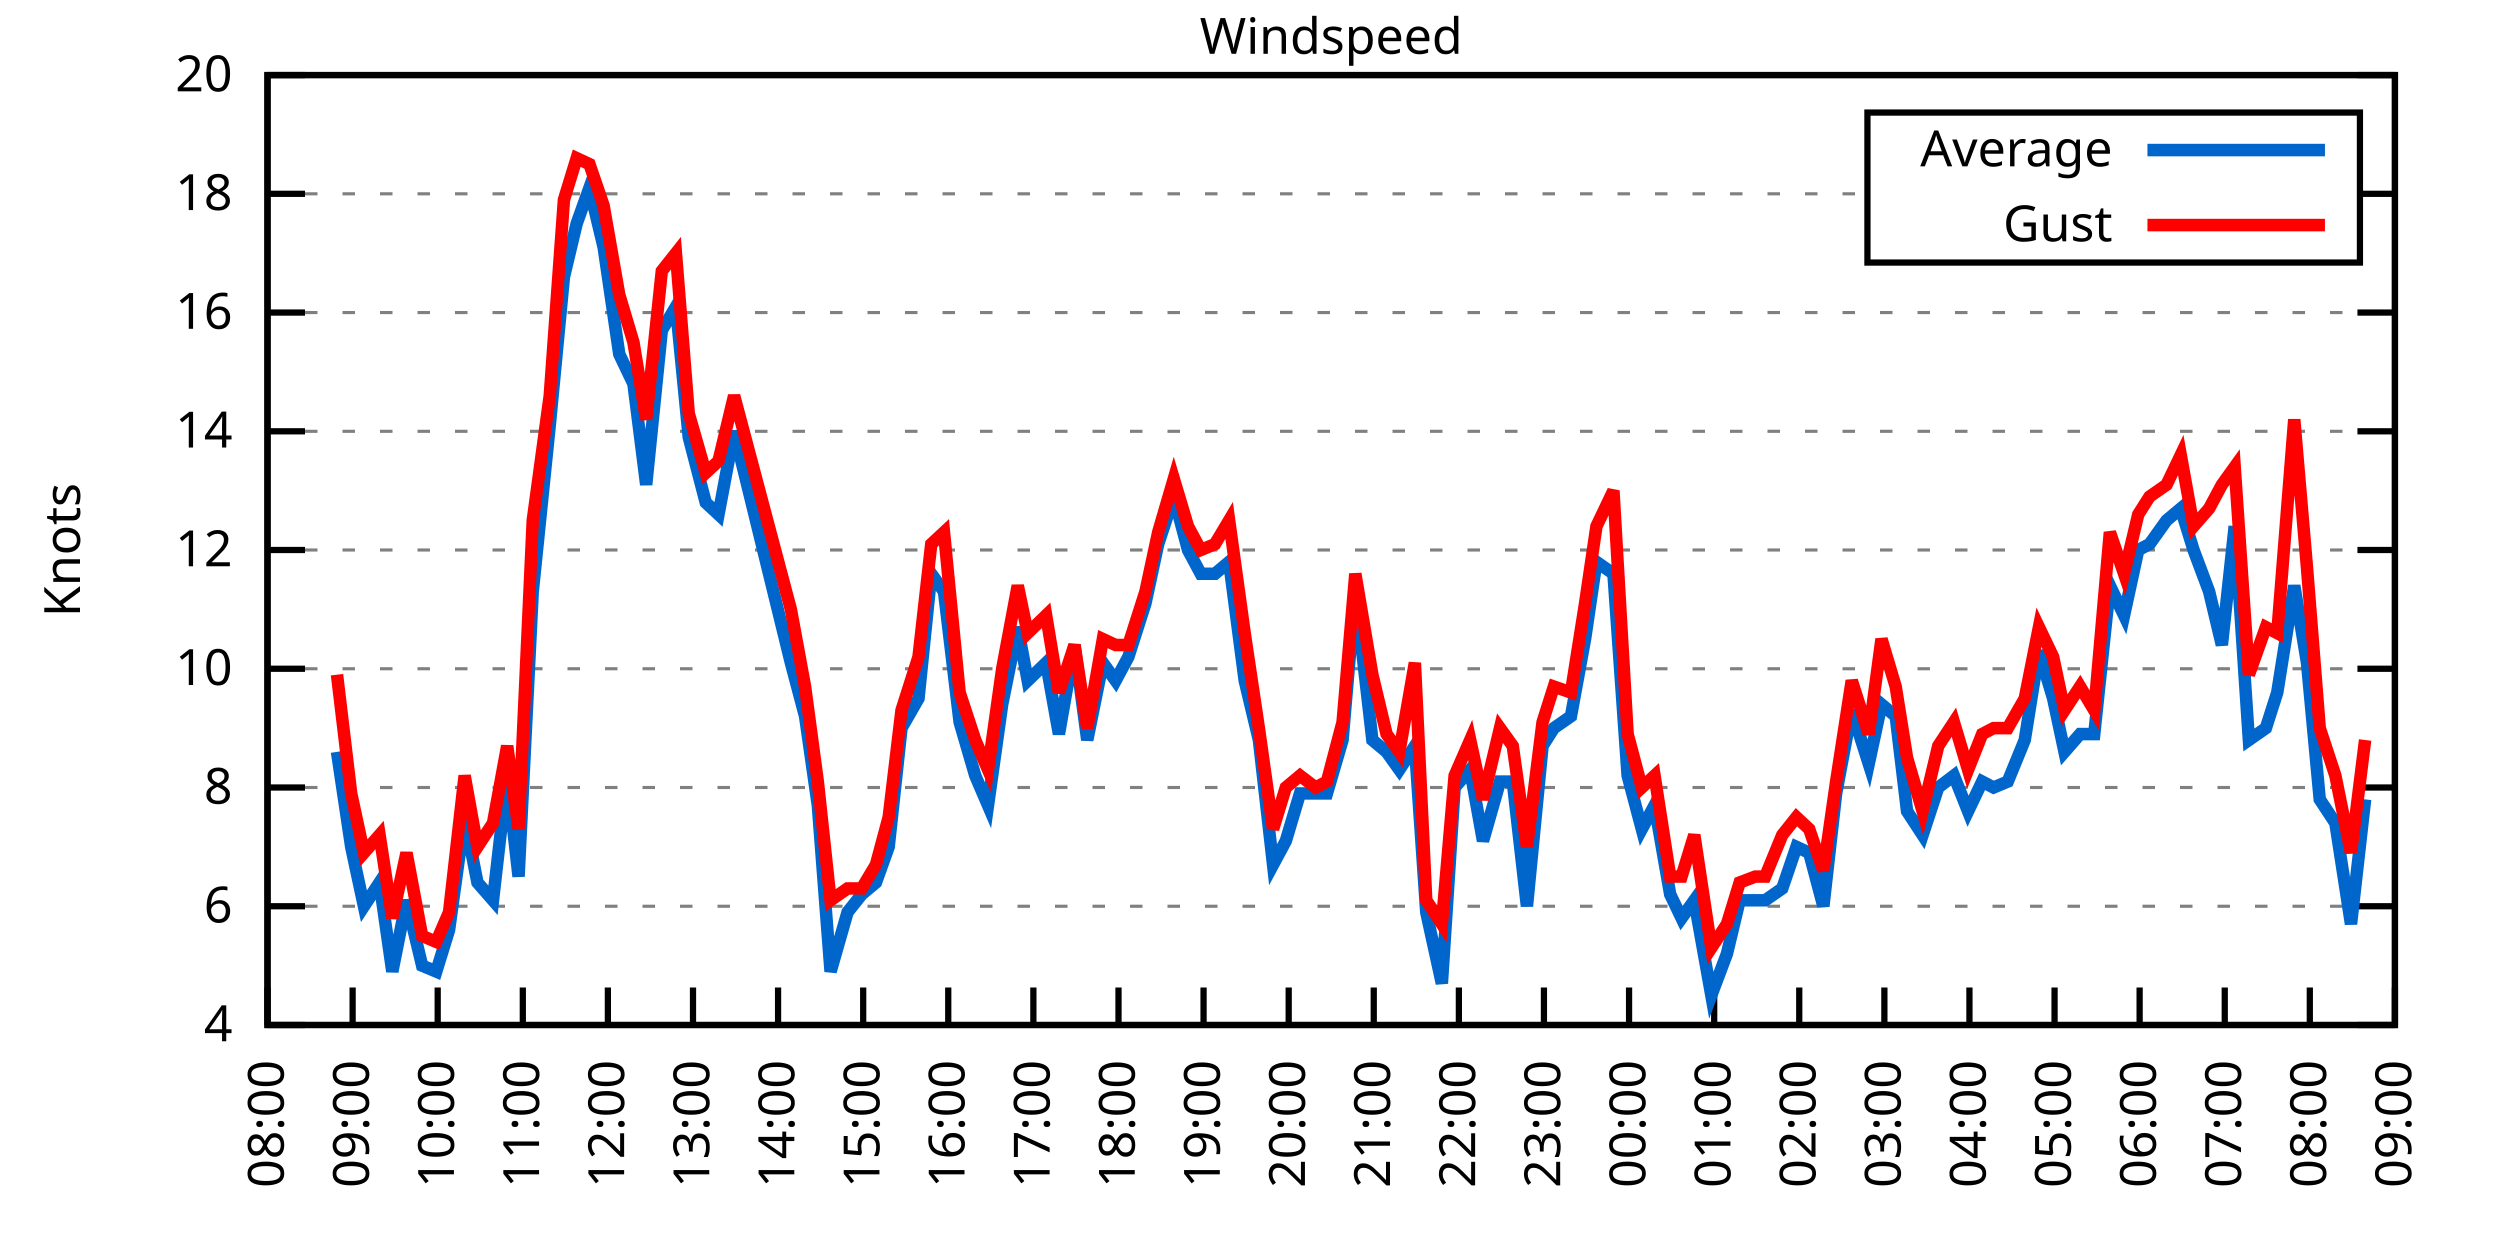
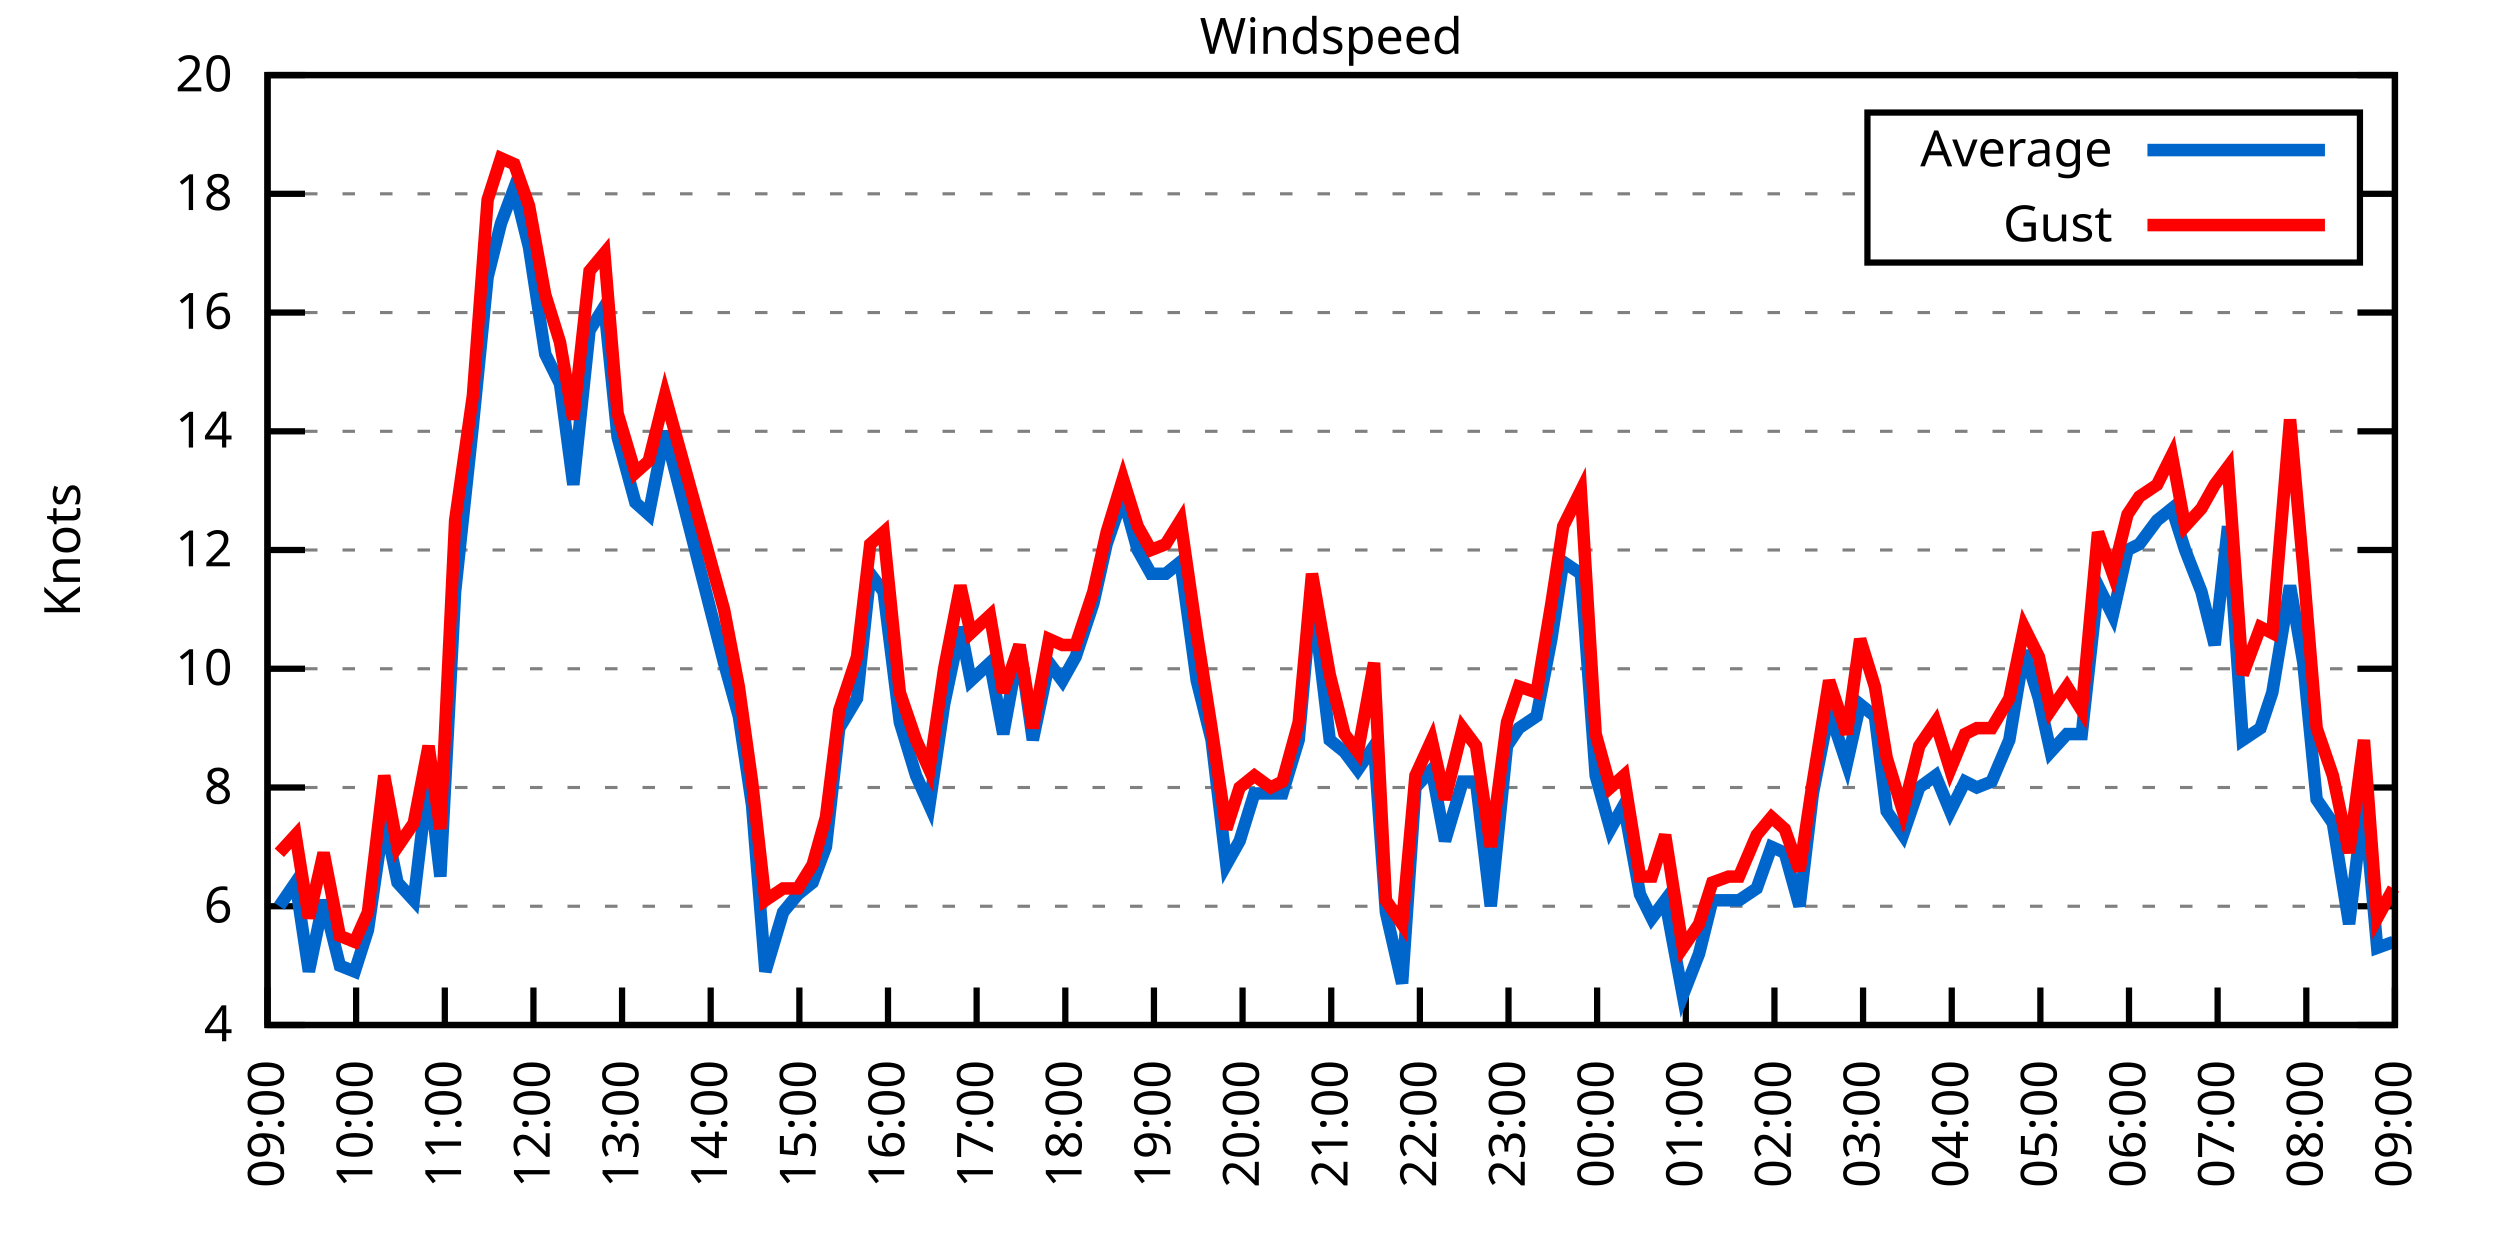
<svg xmlns="http://www.w3.org/2000/svg" xmlns:xlink="http://www.w3.org/1999/xlink" width="400" height="200" viewBox="0 0 400 200">
  <g id="gnuplot_canvas">
    <rect x="0" y="0" width="400" height="200" fill="none" />
    <defs>
      <circle id="gpDot" r="0.5" stroke-width="0.5" stroke="currentColor" />
      <path id="gpPt0" stroke-width="0.333" stroke="currentColor" d="M-1,0 h2 M0,-1 v2" />
      <path id="gpPt1" stroke-width="0.333" stroke="currentColor" d="M-1,-1 L1,1 M1,-1 L-1,1" />
      <path id="gpPt2" stroke-width="0.333" stroke="currentColor" d="M-1,0 L1,0 M0,-1 L0,1 M-1,-1 L1,1 M-1,1 L1,-1" />
      <rect id="gpPt3" stroke-width="0.333" stroke="currentColor" x="-1" y="-1" width="2" height="2" />
      <rect id="gpPt4" stroke-width="0.333" stroke="currentColor" fill="currentColor" x="-1" y="-1" width="2" height="2" />
      <circle id="gpPt5" stroke-width="0.333" stroke="currentColor" cx="0" cy="0" r="1" />
      <use xlink:href="#gpPt5" id="gpPt6" fill="currentColor" stroke="none" />
      <path id="gpPt7" stroke-width="0.333" stroke="currentColor" d="M0,-1.33 L-1.33,0.67 L1.33,0.67 z" />
      <use xlink:href="#gpPt7" id="gpPt8" fill="currentColor" stroke="none" />
      <use xlink:href="#gpPt7" id="gpPt9" stroke="currentColor" transform="rotate(180)" />
      <use xlink:href="#gpPt9" id="gpPt10" fill="currentColor" stroke="none" />
      <use xlink:href="#gpPt3" id="gpPt11" stroke="currentColor" transform="rotate(45)" />
      <use xlink:href="#gpPt11" id="gpPt12" fill="currentColor" stroke="none" />
      <path id="gpPt13" stroke-width="0.333" stroke="currentColor" d="M0,1.330 L1.265,0.411 L0.782,-1.067 L-0.782,-1.076 L-1.265,0.411 z" />
      <use xlink:href="#gpPt13" id="gpPt14" fill="currentColor" stroke="none" />
      <filter id="textbox" filterUnits="objectBoundingBox" x="0" y="0" height="1" width="1">
        <feFlood flood-color="white" flood-opacity="1" result="bgnd" />
        <feComposite in="SourceGraphic" in2="bgnd" operator="atop" />
      </filter>
      <filter id="greybox" filterUnits="objectBoundingBox" x="0" y="0" height="1" width="1">
        <feFlood flood-color="lightgrey" flood-opacity="1" result="grey" />
        <feComposite in="SourceGraphic" in2="grey" operator="atop" />
      </filter>
    </defs>
    <g fill="none" color="white" stroke="currentColor" stroke-width="1.00" stroke-linecap="butt" stroke-linejoin="miter">
</g>
    <g fill="none" color="black" stroke="currentColor" stroke-width="1.00" stroke-linecap="butt" stroke-linejoin="miter">
      <g stroke="none" shape-rendering="crispEdges">
        <polygon fill="rgb(255, 255, 255)" points="42.80,164.00 383.18,164.00 383.18,12.02 42.80,12.02 " />
      </g>
    </g>
    <g fill="none" color="black" stroke="currentColor" stroke-width="1.00" stroke-linecap="butt" stroke-linejoin="miter">
</g>
    <g fill="none" color="black" stroke="black" stroke-width="0.50" stroke-linecap="butt" stroke-linejoin="miter">
</g>
    <g fill="none" color="gray" stroke="currentColor" stroke-width="0.50" stroke-linecap="butt" stroke-linejoin="miter">
      <path stroke="gray" stroke-dasharray="2,4" class="gridline" d="M42.80,164.00 L383.19,164.00  " />
    </g>
    <g fill="none" color="gray" stroke="gray" stroke-width="1.00" stroke-linecap="butt" stroke-linejoin="miter">
</g>
    <g fill="none" color="black" stroke="currentColor" stroke-width="1.00" stroke-linecap="butt" stroke-linejoin="miter">
      <path stroke="black" d="M42.80,164.00 L48.80,164.00 M383.19,164.00 L377.19,164.00  " />
      <g transform="translate(37.20,166.60)" stroke="none" fill="black" font-family="Sans" font-size="8.00" text-anchor="end">
        <text>
          <tspan font-family="Sans"> 4</tspan>
        </text>
      </g>
    </g>
    <g fill="none" color="black" stroke="currentColor" stroke-width="1.00" stroke-linecap="butt" stroke-linejoin="miter">
</g>
    <g fill="none" color="black" stroke="black" stroke-width="0.50" stroke-linecap="butt" stroke-linejoin="miter">
</g>
    <g fill="none" color="gray" stroke="currentColor" stroke-width="0.50" stroke-linecap="butt" stroke-linejoin="miter">
      <path stroke="gray" stroke-dasharray="2,4" class="gridline" d="M42.80,145.00 L383.19,145.00  " />
    </g>
    <g fill="none" color="gray" stroke="gray" stroke-width="1.00" stroke-linecap="butt" stroke-linejoin="miter">
</g>
    <g fill="none" color="black" stroke="currentColor" stroke-width="1.00" stroke-linecap="butt" stroke-linejoin="miter">
      <path stroke="black" d="M42.80,145.00 L48.80,145.00 M383.19,145.00 L377.19,145.00  " />
      <g transform="translate(37.20,147.60)" stroke="none" fill="black" font-family="Sans" font-size="8.00" text-anchor="end">
        <text>
          <tspan font-family="Sans"> 6</tspan>
        </text>
      </g>
    </g>
    <g fill="none" color="black" stroke="currentColor" stroke-width="1.00" stroke-linecap="butt" stroke-linejoin="miter">
</g>
    <g fill="none" color="black" stroke="black" stroke-width="0.50" stroke-linecap="butt" stroke-linejoin="miter">
</g>
    <g fill="none" color="gray" stroke="currentColor" stroke-width="0.50" stroke-linecap="butt" stroke-linejoin="miter">
      <path stroke="gray" stroke-dasharray="2,4" class="gridline" d="M42.80,126.00 L383.19,126.00  " />
    </g>
    <g fill="none" color="gray" stroke="gray" stroke-width="1.00" stroke-linecap="butt" stroke-linejoin="miter">
</g>
    <g fill="none" color="black" stroke="currentColor" stroke-width="1.00" stroke-linecap="butt" stroke-linejoin="miter">
      <path stroke="black" d="M42.80,126.00 L48.80,126.00 M383.19,126.00 L377.19,126.00  " />
      <g transform="translate(37.20,128.60)" stroke="none" fill="black" font-family="Sans" font-size="8.00" text-anchor="end">
        <text>
          <tspan font-family="Sans"> 8</tspan>
        </text>
      </g>
    </g>
    <g fill="none" color="black" stroke="currentColor" stroke-width="1.00" stroke-linecap="butt" stroke-linejoin="miter">
</g>
    <g fill="none" color="black" stroke="black" stroke-width="0.50" stroke-linecap="butt" stroke-linejoin="miter">
</g>
    <g fill="none" color="gray" stroke="currentColor" stroke-width="0.50" stroke-linecap="butt" stroke-linejoin="miter">
      <path stroke="gray" stroke-dasharray="2,4" class="gridline" d="M42.80,107.00 L383.19,107.00  " />
    </g>
    <g fill="none" color="gray" stroke="gray" stroke-width="1.00" stroke-linecap="butt" stroke-linejoin="miter">
</g>
    <g fill="none" color="black" stroke="currentColor" stroke-width="1.00" stroke-linecap="butt" stroke-linejoin="miter">
      <path stroke="black" d="M42.80,107.00 L48.80,107.00 M383.19,107.00 L377.19,107.00  " />
      <g transform="translate(37.20,109.60)" stroke="none" fill="black" font-family="Sans" font-size="8.00" text-anchor="end">
        <text>
          <tspan font-family="Sans"> 10</tspan>
        </text>
      </g>
    </g>
    <g fill="none" color="black" stroke="currentColor" stroke-width="1.00" stroke-linecap="butt" stroke-linejoin="miter">
</g>
    <g fill="none" color="black" stroke="black" stroke-width="0.50" stroke-linecap="butt" stroke-linejoin="miter">
</g>
    <g fill="none" color="gray" stroke="currentColor" stroke-width="0.50" stroke-linecap="butt" stroke-linejoin="miter">
      <path stroke="gray" stroke-dasharray="2,4" class="gridline" d="M42.80,88.00 L383.19,88.00  " />
    </g>
    <g fill="none" color="gray" stroke="gray" stroke-width="1.00" stroke-linecap="butt" stroke-linejoin="miter">
</g>
    <g fill="none" color="black" stroke="currentColor" stroke-width="1.00" stroke-linecap="butt" stroke-linejoin="miter">
      <path stroke="black" d="M42.80,88.00 L48.80,88.00 M383.19,88.00 L377.19,88.00  " />
      <g transform="translate(37.20,90.60)" stroke="none" fill="black" font-family="Sans" font-size="8.00" text-anchor="end">
        <text>
          <tspan font-family="Sans"> 12</tspan>
        </text>
      </g>
    </g>
    <g fill="none" color="black" stroke="currentColor" stroke-width="1.00" stroke-linecap="butt" stroke-linejoin="miter">
</g>
    <g fill="none" color="black" stroke="black" stroke-width="0.50" stroke-linecap="butt" stroke-linejoin="miter">
</g>
    <g fill="none" color="gray" stroke="currentColor" stroke-width="0.50" stroke-linecap="butt" stroke-linejoin="miter">
      <path stroke="gray" stroke-dasharray="2,4" class="gridline" d="M42.80,69.01 L383.19,69.01  " />
    </g>
    <g fill="none" color="gray" stroke="gray" stroke-width="1.00" stroke-linecap="butt" stroke-linejoin="miter">
</g>
    <g fill="none" color="black" stroke="currentColor" stroke-width="1.00" stroke-linecap="butt" stroke-linejoin="miter">
      <path stroke="black" d="M42.80,69.01 L48.80,69.01 M383.19,69.01 L377.19,69.01  " />
      <g transform="translate(37.20,71.61)" stroke="none" fill="black" font-family="Sans" font-size="8.00" text-anchor="end">
        <text>
          <tspan font-family="Sans"> 14</tspan>
        </text>
      </g>
    </g>
    <g fill="none" color="black" stroke="currentColor" stroke-width="1.00" stroke-linecap="butt" stroke-linejoin="miter">
</g>
    <g fill="none" color="black" stroke="black" stroke-width="0.50" stroke-linecap="butt" stroke-linejoin="miter">
</g>
    <g fill="none" color="gray" stroke="currentColor" stroke-width="0.50" stroke-linecap="butt" stroke-linejoin="miter">
      <path stroke="gray" stroke-dasharray="2,4" class="gridline" d="M42.80,50.01 L383.19,50.01  " />
    </g>
    <g fill="none" color="gray" stroke="gray" stroke-width="1.00" stroke-linecap="butt" stroke-linejoin="miter">
</g>
    <g fill="none" color="black" stroke="currentColor" stroke-width="1.00" stroke-linecap="butt" stroke-linejoin="miter">
      <path stroke="black" d="M42.80,50.01 L48.80,50.01 M383.19,50.01 L377.19,50.01  " />
      <g transform="translate(37.20,52.61)" stroke="none" fill="black" font-family="Sans" font-size="8.00" text-anchor="end">
        <text>
          <tspan font-family="Sans"> 16</tspan>
        </text>
      </g>
    </g>
    <g fill="none" color="black" stroke="currentColor" stroke-width="1.00" stroke-linecap="butt" stroke-linejoin="miter">
</g>
    <g fill="none" color="black" stroke="black" stroke-width="0.50" stroke-linecap="butt" stroke-linejoin="miter">
</g>
    <g fill="none" color="gray" stroke="currentColor" stroke-width="0.50" stroke-linecap="butt" stroke-linejoin="miter">
      <path stroke="gray" stroke-dasharray="2,4" class="gridline" d="M42.80,31.01 L298.79,31.01 M377.59,31.01 L383.19,31.01  " />
    </g>
    <g fill="none" color="gray" stroke="gray" stroke-width="1.00" stroke-linecap="butt" stroke-linejoin="miter">
</g>
    <g fill="none" color="black" stroke="currentColor" stroke-width="1.00" stroke-linecap="butt" stroke-linejoin="miter">
      <path stroke="black" d="M42.80,31.01 L48.80,31.01 M383.19,31.01 L377.19,31.01  " />
      <g transform="translate(37.20,33.61)" stroke="none" fill="black" font-family="Sans" font-size="8.00" text-anchor="end">
        <text>
          <tspan font-family="Sans"> 18</tspan>
        </text>
      </g>
    </g>
    <g fill="none" color="black" stroke="currentColor" stroke-width="1.00" stroke-linecap="butt" stroke-linejoin="miter">
</g>
    <g fill="none" color="black" stroke="black" stroke-width="0.50" stroke-linecap="butt" stroke-linejoin="miter">
</g>
    <g fill="none" color="gray" stroke="currentColor" stroke-width="0.50" stroke-linecap="butt" stroke-linejoin="miter">
      <path stroke="gray" stroke-dasharray="2,4" class="gridline" d="M42.80,12.01 L383.19,12.01  " />
    </g>
    <g fill="none" color="gray" stroke="gray" stroke-width="1.00" stroke-linecap="butt" stroke-linejoin="miter">
</g>
    <g fill="none" color="black" stroke="currentColor" stroke-width="1.00" stroke-linecap="butt" stroke-linejoin="miter">
      <path stroke="black" d="M42.80,12.01 L48.80,12.01 M383.19,12.01 L377.19,12.01  " />
      <g transform="translate(37.20,14.61)" stroke="none" fill="black" font-family="Sans" font-size="8.00" text-anchor="end">
        <text>
          <tspan font-family="Sans"> 20</tspan>
        </text>
      </g>
    </g>
    <g fill="none" color="black" stroke="currentColor" stroke-width="1.00" stroke-linecap="butt" stroke-linejoin="miter">
      <path stroke="black" d="M42.80,164.00 L42.80,158.00  " />
      <g transform="translate(45.40,169.60) rotate(270.00)" stroke="none" fill="black" font-family="Sans" font-size="8.00" text-anchor="end">
        <text>
-           <tspan font-family="Sans">08:00</tspan>
-         </text>
-       </g>
-     </g>
-     <g fill="none" color="black" stroke="currentColor" stroke-width="1.00" stroke-linecap="butt" stroke-linejoin="miter">
-       <path stroke="black" d="M56.42,164.00 L56.42,158.00  " />
-       <g transform="translate(59.02,169.60) rotate(270.00)" stroke="none" fill="black" font-family="Sans" font-size="8.00" text-anchor="end">
-         <text>
          <tspan font-family="Sans">09:00</tspan>
        </text>
      </g>
    </g>
    <g fill="none" color="black" stroke="currentColor" stroke-width="1.00" stroke-linecap="butt" stroke-linejoin="miter">
-       <path stroke="black" d="M70.03,164.00 L70.03,158.00  " />
-       <g transform="translate(72.63,169.60) rotate(270.00)" stroke="none" fill="black" font-family="Sans" font-size="8.00" text-anchor="end">
+       <path stroke="black" d="M56.98,164.00 L56.98,158.00  " />
+       <g transform="translate(59.58,169.60) rotate(270.00)" stroke="none" fill="black" font-family="Sans" font-size="8.00" text-anchor="end">
        <text>
          <tspan font-family="Sans">10:00</tspan>
        </text>
      </g>
    </g>
    <g fill="none" color="black" stroke="currentColor" stroke-width="1.00" stroke-linecap="butt" stroke-linejoin="miter">
-       <path stroke="black" d="M83.65,164.00 L83.65,158.00  " />
-       <g transform="translate(86.25,169.60) rotate(270.00)" stroke="none" fill="black" font-family="Sans" font-size="8.00" text-anchor="end">
+       <path stroke="black" d="M71.17,164.00 L71.17,158.00  " />
+       <g transform="translate(73.77,169.60) rotate(270.00)" stroke="none" fill="black" font-family="Sans" font-size="8.00" text-anchor="end">
        <text>
          <tspan font-family="Sans">11:00</tspan>
        </text>
      </g>
    </g>
    <g fill="none" color="black" stroke="currentColor" stroke-width="1.00" stroke-linecap="butt" stroke-linejoin="miter">
-       <path stroke="black" d="M97.26,164.00 L97.26,158.00  " />
-       <g transform="translate(99.86,169.60) rotate(270.00)" stroke="none" fill="black" font-family="Sans" font-size="8.00" text-anchor="end">
+       <path stroke="black" d="M85.35,164.00 L85.35,158.00  " />
+       <g transform="translate(87.95,169.60) rotate(270.00)" stroke="none" fill="black" font-family="Sans" font-size="8.00" text-anchor="end">
        <text>
          <tspan font-family="Sans">12:00</tspan>
        </text>
      </g>
    </g>
    <g fill="none" color="black" stroke="currentColor" stroke-width="1.00" stroke-linecap="butt" stroke-linejoin="miter">
-       <path stroke="black" d="M110.88,164.00 L110.88,158.00  " />
-       <g transform="translate(113.48,169.60) rotate(270.00)" stroke="none" fill="black" font-family="Sans" font-size="8.00" text-anchor="end">
+       <path stroke="black" d="M99.53,164.00 L99.53,158.00  " />
+       <g transform="translate(102.13,169.60) rotate(270.00)" stroke="none" fill="black" font-family="Sans" font-size="8.00" text-anchor="end">
        <text>
          <tspan font-family="Sans">13:00</tspan>
        </text>
      </g>
    </g>
    <g fill="none" color="black" stroke="currentColor" stroke-width="1.00" stroke-linecap="butt" stroke-linejoin="miter">
-       <path stroke="black" d="M124.49,164.00 L124.49,158.00  " />
-       <g transform="translate(127.09,169.60) rotate(270.00)" stroke="none" fill="black" font-family="Sans" font-size="8.00" text-anchor="end">
+       <path stroke="black" d="M113.71,164.00 L113.71,158.00  " />
+       <g transform="translate(116.31,169.60) rotate(270.00)" stroke="none" fill="black" font-family="Sans" font-size="8.00" text-anchor="end">
        <text>
          <tspan font-family="Sans">14:00</tspan>
        </text>
      </g>
    </g>
    <g fill="none" color="black" stroke="currentColor" stroke-width="1.00" stroke-linecap="butt" stroke-linejoin="miter">
-       <path stroke="black" d="M138.11,164.00 L138.11,158.00  " />
-       <g transform="translate(140.71,169.60) rotate(270.00)" stroke="none" fill="black" font-family="Sans" font-size="8.00" text-anchor="end">
+       <path stroke="black" d="M127.90,164.00 L127.90,158.00  " />
+       <g transform="translate(130.50,169.60) rotate(270.00)" stroke="none" fill="black" font-family="Sans" font-size="8.00" text-anchor="end">
        <text>
          <tspan font-family="Sans">15:00</tspan>
        </text>
      </g>
    </g>
    <g fill="none" color="black" stroke="currentColor" stroke-width="1.00" stroke-linecap="butt" stroke-linejoin="miter">
-       <path stroke="black" d="M151.72,164.00 L151.72,158.00  " />
-       <g transform="translate(154.32,169.60) rotate(270.00)" stroke="none" fill="black" font-family="Sans" font-size="8.00" text-anchor="end">
+       <path stroke="black" d="M142.08,164.00 L142.08,158.00  " />
+       <g transform="translate(144.68,169.60) rotate(270.00)" stroke="none" fill="black" font-family="Sans" font-size="8.00" text-anchor="end">
        <text>
          <tspan font-family="Sans">16:00</tspan>
        </text>
      </g>
    </g>
    <g fill="none" color="black" stroke="currentColor" stroke-width="1.00" stroke-linecap="butt" stroke-linejoin="miter">
-       <path stroke="black" d="M165.34,164.00 L165.34,158.00  " />
-       <g transform="translate(167.94,169.60) rotate(270.00)" stroke="none" fill="black" font-family="Sans" font-size="8.00" text-anchor="end">
+       <path stroke="black" d="M156.26,164.00 L156.26,158.00  " />
+       <g transform="translate(158.86,169.60) rotate(270.00)" stroke="none" fill="black" font-family="Sans" font-size="8.00" text-anchor="end">
        <text>
          <tspan font-family="Sans">17:00</tspan>
        </text>
      </g>
    </g>
    <g fill="none" color="black" stroke="currentColor" stroke-width="1.00" stroke-linecap="butt" stroke-linejoin="miter">
-       <path stroke="black" d="M178.96,164.00 L178.96,158.00  " />
-       <g transform="translate(181.56,169.60) rotate(270.00)" stroke="none" fill="black" font-family="Sans" font-size="8.00" text-anchor="end">
+       <path stroke="black" d="M170.45,164.00 L170.45,158.00  " />
+       <g transform="translate(173.05,169.60) rotate(270.00)" stroke="none" fill="black" font-family="Sans" font-size="8.00" text-anchor="end">
        <text>
          <tspan font-family="Sans">18:00</tspan>
        </text>
      </g>
    </g>
    <g fill="none" color="black" stroke="currentColor" stroke-width="1.00" stroke-linecap="butt" stroke-linejoin="miter">
-       <path stroke="black" d="M192.57,164.00 L192.57,158.00  " />
-       <g transform="translate(195.17,169.60) rotate(270.00)" stroke="none" fill="black" font-family="Sans" font-size="8.00" text-anchor="end">
+       <path stroke="black" d="M184.63,164.00 L184.63,158.00  " />
+       <g transform="translate(187.23,169.60) rotate(270.00)" stroke="none" fill="black" font-family="Sans" font-size="8.00" text-anchor="end">
        <text>
          <tspan font-family="Sans">19:00</tspan>
        </text>
      </g>
    </g>
    <g fill="none" color="black" stroke="currentColor" stroke-width="1.00" stroke-linecap="butt" stroke-linejoin="miter">
-       <path stroke="black" d="M206.19,164.00 L206.19,158.00  " />
-       <g transform="translate(208.79,169.60) rotate(270.00)" stroke="none" fill="black" font-family="Sans" font-size="8.00" text-anchor="end">
+       <path stroke="black" d="M198.81,164.00 L198.81,158.00  " />
+       <g transform="translate(201.41,169.60) rotate(270.00)" stroke="none" fill="black" font-family="Sans" font-size="8.00" text-anchor="end">
        <text>
          <tspan font-family="Sans">20:00</tspan>
        </text>
      </g>
    </g>
    <g fill="none" color="black" stroke="currentColor" stroke-width="1.00" stroke-linecap="butt" stroke-linejoin="miter">
-       <path stroke="black" d="M219.80,164.00 L219.80,158.00  " />
-       <g transform="translate(222.40,169.60) rotate(270.00)" stroke="none" fill="black" font-family="Sans" font-size="8.00" text-anchor="end">
+       <path stroke="black" d="M213.00,164.00 L213.00,158.00  " />
+       <g transform="translate(215.60,169.60) rotate(270.00)" stroke="none" fill="black" font-family="Sans" font-size="8.00" text-anchor="end">
        <text>
          <tspan font-family="Sans">21:00</tspan>
        </text>
      </g>
    </g>
    <g fill="none" color="black" stroke="currentColor" stroke-width="1.00" stroke-linecap="butt" stroke-linejoin="miter">
-       <path stroke="black" d="M233.42,164.00 L233.42,158.00  " />
-       <g transform="translate(236.02,169.60) rotate(270.00)" stroke="none" fill="black" font-family="Sans" font-size="8.00" text-anchor="end">
+       <path stroke="black" d="M227.18,164.00 L227.18,158.00  " />
+       <g transform="translate(229.78,169.60) rotate(270.00)" stroke="none" fill="black" font-family="Sans" font-size="8.00" text-anchor="end">
        <text>
          <tspan font-family="Sans">22:00</tspan>
        </text>
      </g>
    </g>
    <g fill="none" color="black" stroke="currentColor" stroke-width="1.00" stroke-linecap="butt" stroke-linejoin="miter">
-       <path stroke="black" d="M247.03,164.00 L247.03,158.00  " />
-       <g transform="translate(249.63,169.60) rotate(270.00)" stroke="none" fill="black" font-family="Sans" font-size="8.00" text-anchor="end">
+       <path stroke="black" d="M241.36,164.00 L241.36,158.00  " />
+       <g transform="translate(243.96,169.60) rotate(270.00)" stroke="none" fill="black" font-family="Sans" font-size="8.00" text-anchor="end">
        <text>
          <tspan font-family="Sans">23:00</tspan>
        </text>
      </g>
    </g>
    <g fill="none" color="black" stroke="currentColor" stroke-width="1.00" stroke-linecap="butt" stroke-linejoin="miter">
-       <path stroke="black" d="M260.65,164.00 L260.65,158.00  " />
-       <g transform="translate(263.25,169.60) rotate(270.00)" stroke="none" fill="black" font-family="Sans" font-size="8.00" text-anchor="end">
+       <path stroke="black" d="M255.54,164.00 L255.54,158.00  " />
+       <g transform="translate(258.14,169.60) rotate(270.00)" stroke="none" fill="black" font-family="Sans" font-size="8.00" text-anchor="end">
        <text>
          <tspan font-family="Sans">00:00</tspan>
        </text>
      </g>
    </g>
    <g fill="none" color="black" stroke="currentColor" stroke-width="1.00" stroke-linecap="butt" stroke-linejoin="miter">
-       <path stroke="black" d="M274.27,164.00 L274.27,158.00  " />
-       <g transform="translate(276.87,169.60) rotate(270.00)" stroke="none" fill="black" font-family="Sans" font-size="8.00" text-anchor="end">
+       <path stroke="black" d="M269.73,164.00 L269.73,158.00  " />
+       <g transform="translate(272.33,169.60) rotate(270.00)" stroke="none" fill="black" font-family="Sans" font-size="8.00" text-anchor="end">
        <text>
          <tspan font-family="Sans">01:00</tspan>
        </text>
      </g>
    </g>
    <g fill="none" color="black" stroke="currentColor" stroke-width="1.00" stroke-linecap="butt" stroke-linejoin="miter">
-       <path stroke="black" d="M287.88,164.00 L287.88,158.00  " />
-       <g transform="translate(290.48,169.60) rotate(270.00)" stroke="none" fill="black" font-family="Sans" font-size="8.00" text-anchor="end">
+       <path stroke="black" d="M283.91,164.00 L283.91,158.00  " />
+       <g transform="translate(286.51,169.60) rotate(270.00)" stroke="none" fill="black" font-family="Sans" font-size="8.00" text-anchor="end">
        <text>
          <tspan font-family="Sans">02:00</tspan>
        </text>
      </g>
    </g>
    <g fill="none" color="black" stroke="currentColor" stroke-width="1.00" stroke-linecap="butt" stroke-linejoin="miter">
-       <path stroke="black" d="M301.50,164.00 L301.50,158.00  " />
-       <g transform="translate(304.10,169.60) rotate(270.00)" stroke="none" fill="black" font-family="Sans" font-size="8.00" text-anchor="end">
+       <path stroke="black" d="M298.09,164.00 L298.09,158.00  " />
+       <g transform="translate(300.69,169.60) rotate(270.00)" stroke="none" fill="black" font-family="Sans" font-size="8.00" text-anchor="end">
        <text>
          <tspan font-family="Sans">03:00</tspan>
        </text>
      </g>
    </g>
    <g fill="none" color="black" stroke="currentColor" stroke-width="1.00" stroke-linecap="butt" stroke-linejoin="miter">
-       <path stroke="black" d="M315.11,164.00 L315.11,158.00  " />
-       <g transform="translate(317.71,169.60) rotate(270.00)" stroke="none" fill="black" font-family="Sans" font-size="8.00" text-anchor="end">
+       <path stroke="black" d="M312.28,164.00 L312.28,158.00  " />
+       <g transform="translate(314.88,169.60) rotate(270.00)" stroke="none" fill="black" font-family="Sans" font-size="8.00" text-anchor="end">
        <text>
          <tspan font-family="Sans">04:00</tspan>
        </text>
      </g>
    </g>
    <g fill="none" color="black" stroke="currentColor" stroke-width="1.00" stroke-linecap="butt" stroke-linejoin="miter">
-       <path stroke="black" d="M328.73,164.00 L328.73,158.00  " />
-       <g transform="translate(331.33,169.60) rotate(270.00)" stroke="none" fill="black" font-family="Sans" font-size="8.00" text-anchor="end">
+       <path stroke="black" d="M326.46,164.00 L326.46,158.00  " />
+       <g transform="translate(329.06,169.60) rotate(270.00)" stroke="none" fill="black" font-family="Sans" font-size="8.00" text-anchor="end">
        <text>
          <tspan font-family="Sans">05:00</tspan>
        </text>
      </g>
    </g>
    <g fill="none" color="black" stroke="currentColor" stroke-width="1.00" stroke-linecap="butt" stroke-linejoin="miter">
-       <path stroke="black" d="M342.34,164.00 L342.34,158.00  " />
-       <g transform="translate(344.94,169.60) rotate(270.00)" stroke="none" fill="black" font-family="Sans" font-size="8.00" text-anchor="end">
+       <path stroke="black" d="M340.64,164.00 L340.64,158.00  " />
+       <g transform="translate(343.24,169.60) rotate(270.00)" stroke="none" fill="black" font-family="Sans" font-size="8.00" text-anchor="end">
        <text>
          <tspan font-family="Sans">06:00</tspan>
        </text>
      </g>
    </g>
    <g fill="none" color="black" stroke="currentColor" stroke-width="1.00" stroke-linecap="butt" stroke-linejoin="miter">
-       <path stroke="black" d="M355.96,164.00 L355.96,158.00  " />
-       <g transform="translate(358.56,169.60) rotate(270.00)" stroke="none" fill="black" font-family="Sans" font-size="8.00" text-anchor="end">
+       <path stroke="black" d="M354.82,164.00 L354.82,158.00  " />
+       <g transform="translate(357.42,169.60) rotate(270.00)" stroke="none" fill="black" font-family="Sans" font-size="8.00" text-anchor="end">
        <text>
          <tspan font-family="Sans">07:00</tspan>
        </text>
      </g>
    </g>
    <g fill="none" color="black" stroke="currentColor" stroke-width="1.00" stroke-linecap="butt" stroke-linejoin="miter">
-       <path stroke="black" d="M369.57,164.00 L369.57,158.00  " />
-       <g transform="translate(372.17,169.60) rotate(270.00)" stroke="none" fill="black" font-family="Sans" font-size="8.00" text-anchor="end">
+       <path stroke="black" d="M369.01,164.00 L369.01,158.00  " />
+       <g transform="translate(371.61,169.60) rotate(270.00)" stroke="none" fill="black" font-family="Sans" font-size="8.00" text-anchor="end">
        <text>
          <tspan font-family="Sans">08:00</tspan>
        </text>
      </g>
    </g>
    <g fill="none" color="black" stroke="currentColor" stroke-width="1.00" stroke-linecap="butt" stroke-linejoin="miter">
      <path stroke="black" d="M383.19,164.00 L383.19,158.00  " />
      <g transform="translate(385.79,169.60) rotate(270.00)" stroke="none" fill="black" font-family="Sans" font-size="8.00" text-anchor="end">
        <text>
          <tspan font-family="Sans">09:00</tspan>
        </text>
      </g>
    </g>
    <g fill="none" color="black" stroke="currentColor" stroke-width="1.00" stroke-linecap="butt" stroke-linejoin="miter">
</g>
    <g fill="none" color="black" stroke="currentColor" stroke-width="1.00" stroke-linecap="butt" stroke-linejoin="miter">
      <path stroke="black" d="M42.80,12.01 L42.80,164.00 L383.19,164.00 L383.19,12.01 L42.80,12.01 Z  " />
    </g>
    <g fill="none" color="black" stroke="currentColor" stroke-width="1.00" stroke-linecap="butt" stroke-linejoin="miter">
</g>
    <g fill="none" color="black" stroke="currentColor" stroke-width="1.00" stroke-linecap="butt" stroke-linejoin="miter">
      <path stroke="black" d="M298.79,42.01 L298.79,18.01 L377.59,18.01 L377.59,42.01 L298.79,42.01 Z  " />
    </g>
    <g id="Windspeed_plot_1">
      <g fill="none" color="white" stroke="black" stroke-width="2.00" stroke-linecap="butt" stroke-linejoin="miter">
</g>
      <g fill="none" color="black" stroke="currentColor" stroke-width="2.00" stroke-linecap="butt" stroke-linejoin="miter">
        <g transform="translate(337.99,26.61)" stroke="none" fill="black" font-family="Sans" font-size="8.00" text-anchor="end">
          <text>
            <tspan font-family="Sans">Average</tspan>
          </text>
        </g>
      </g>
      <g fill="none" color="black" stroke="currentColor" stroke-width="2.00" stroke-linecap="butt" stroke-linejoin="miter">
-         <path stroke="rgb(  0, 102, 204)" d="M343.59,24.01 L371.99,24.01 M53.92,120.30 L56.19,135.50 L58.23,145.00 L60.73,141.20 L62.77,155.45 L65.04,144.05   L67.54,154.50 L69.80,155.45 L71.85,148.80 L74.34,130.75 L76.39,141.20 L78.88,144.05 L81.15,124.10 L82.97,140.25   L85.24,94.65 L87.96,68.06 L90.23,44.31 L92.27,35.76 L94.31,30.06 L96.58,39.56 L99.08,56.66 L101.35,61.41   L103.39,77.56 L105.89,52.86 L108.15,49.06 L110.20,69.96 L112.92,80.41 L114.96,82.31 L117.46,69.01 L126.54,106.05   L128.81,114.60 L130.85,128.85 L132.89,155.45 L135.61,145.95 L137.88,143.10 L140.15,141.20 L142.19,135.50 L144.24,116.50   L146.96,111.75 L149.00,91.80 L151.04,94.65 L153.54,115.55 L156.04,124.10 L158.08,128.85 L160.35,112.70 L162.84,100.35   L164.43,108.90 L167.38,106.05 L169.43,117.45 L171.92,103.20 L173.96,118.40 L176.46,106.05 L178.50,108.90 L180.54,105.10   L183.27,96.55 L185.31,87.06 L187.81,79.46 L190.08,88.00 L192.12,91.80 L194.39,91.80 L196.66,89.90 L199.15,108.90   L201.42,118.40 L203.69,138.35 L205.73,134.55 L208.00,126.95 L210.50,126.95 L212.31,126.95 L214.81,118.40 L216.85,94.65   L219.58,118.40 L221.85,120.30 L223.89,123.15 L226.38,119.35 L228.20,145.95 L230.70,157.35 L232.74,126.00 L235.23,123.15   L237.28,134.55 L240.00,125.05 L242.04,125.05 L244.31,145.00 L246.81,119.35 L248.62,116.50 L251.35,114.60 L253.61,102.25   L255.43,89.90 L258.15,91.80 L260.42,124.10 L262.69,132.65 L264.73,128.85 L267.23,143.10 L269.05,146.90 L271.09,144.05   L273.81,159.25 L276.31,152.60 L278.35,144.05 L280.85,144.05 L282.43,144.05 L285.16,142.15 L287.43,135.50 L289.47,136.45   L291.74,145.00 L293.78,126.95 L296.28,113.65 L299.00,122.20 L301.04,112.70 L303.31,114.60 L305.13,129.80 L307.62,133.60   L310.12,126.00 L312.62,124.10 L314.89,129.80 L317.15,125.05 L318.97,126.00 L321.24,125.05 L323.96,118.40 L326.23,104.15   L328.50,111.75 L330.32,120.30 L332.81,117.45 L335.08,117.45 L337.58,93.70 L339.85,98.45 L342.12,88.00 L343.93,87.06   L346.65,83.26 L348.92,81.36 L350.97,88.00 L353.46,94.65 L355.50,103.20 L357.55,84.21 L359.82,118.40 L362.54,116.50   L364.36,110.80 L367.08,93.70 L369.12,106.05 L371.16,127.90 L373.66,131.70 L376.16,147.85 L378.42,127.90  " />
+         <path stroke="rgb(  0, 102, 204)" d="M343.59,24.01 L371.99,24.01 M44.69,145.00 L47.29,141.20 L49.42,155.45 L51.78,144.05 L54.38,154.50 L56.75,155.45   L58.87,148.80 L61.47,130.75 L63.60,141.20 L66.20,144.05 L68.57,124.10 L70.46,140.25 L72.82,94.65 L75.66,68.06   L78.02,44.31 L80.15,35.76 L82.28,30.06 L84.64,39.56 L87.24,56.66 L89.60,61.41 L91.73,77.56 L94.33,52.86   L96.70,49.06 L98.82,69.96 L101.66,80.41 L103.79,82.31 L106.39,69.01 L115.84,106.05 L118.21,114.60 L120.33,128.85   L122.46,155.45 L125.30,145.95 L127.66,143.10 L130.02,141.20 L132.15,135.50 L134.28,116.50 L137.12,111.75 L139.24,91.80   L141.37,94.65 L143.97,115.55 L146.57,124.10 L148.70,128.85 L151.06,112.70 L153.66,100.35 L155.32,108.90 L158.39,106.05   L160.52,117.45 L163.12,103.20 L165.25,118.40 L167.85,106.05 L169.97,108.90 L172.10,105.10 L174.94,96.55 L177.06,87.06   L179.67,79.46 L182.03,88.00 L184.16,91.80 L186.52,91.80 L188.88,89.90 L191.48,108.90 L193.85,118.40 L196.21,138.35   L198.34,134.55 L200.70,126.95 L203.30,126.95 L205.19,126.95 L207.79,118.40 L209.92,94.65 L212.76,118.40 L215.12,120.30   L217.25,123.15 L219.85,119.35 L221.74,145.95 L224.34,157.35 L226.47,126.00 L229.07,123.15 L231.20,134.55 L234.03,125.05   L236.16,125.05 L238.52,145.00 L241.12,119.35 L243.02,116.50 L245.85,114.60 L248.22,102.25 L250.11,89.90 L252.94,91.80   L255.31,124.10 L257.67,132.65 L259.80,128.85 L262.40,143.10 L264.29,146.90 L266.42,144.05 L269.25,159.25 L271.85,152.60   L273.98,144.05 L276.58,144.05 L278.24,144.05 L281.07,142.15 L283.44,135.50 L285.56,136.45 L287.93,145.00 L290.06,126.95   L292.66,113.65 L295.49,122.20 L297.62,112.70 L299.98,114.60 L301.87,129.80 L304.47,133.60 L307.08,126.00 L309.68,124.10   L312.04,129.80 L314.40,125.05 L316.29,126.00 L318.66,125.05 L321.49,118.40 L323.86,104.15 L326.22,111.75 L328.11,120.30   L330.71,117.45 L333.08,117.45 L335.68,93.70 L338.04,98.45 L340.40,88.00 L342.30,87.06 L345.13,83.26 L347.50,81.36   L349.62,88.00 L352.22,94.65 L354.35,103.20 L356.48,84.21 L358.84,118.40 L361.68,116.50 L363.57,110.80 L366.41,93.70   L368.53,106.05 L370.66,127.90 L373.26,131.70 L375.86,147.85 L378.23,127.90 L380.35,151.65 L382.95,150.70  " />
      </g>
    </g>
    <g id="Windspeed_plot_2">
      <g fill="none" color="black" stroke="currentColor" stroke-width="2.00" stroke-linecap="butt" stroke-linejoin="miter">
        <g transform="translate(337.99,38.61)" stroke="none" fill="black" font-family="Sans" font-size="8.00" text-anchor="end">
          <text>
            <tspan font-family="Sans">Gust</tspan>
          </text>
        </g>
      </g>
      <g fill="none" color="black" stroke="currentColor" stroke-width="2.00" stroke-linecap="butt" stroke-linejoin="miter">
-         <path stroke="rgb(255,   0,   0)" d="M343.59,36.01 L371.99,36.01 M53.92,107.95 L56.19,126.95 L58.23,136.45 L60.73,133.60 L62.77,146.90 L65.04,136.45   L67.54,149.75 L69.80,150.70 L71.85,145.95 L74.34,124.10 L76.39,135.50 L78.88,131.70 L81.15,119.35 L82.97,132.65   L85.24,83.26 L87.96,63.31 L90.23,31.96 L92.27,25.31 L94.31,26.26 L96.58,32.91 L99.08,47.16 L101.35,54.76   L103.39,67.11 L105.89,43.36 L108.15,40.51 L110.20,66.16 L112.92,75.66 L114.96,73.76 L117.46,63.31 L126.54,97.50   L128.81,109.85 L130.85,125.05 L132.89,144.05 L135.61,142.15 L137.88,142.15 L140.15,138.35 L142.19,130.75 L144.24,113.65   L146.96,105.10 L149.00,87.06 L151.04,85.16 L153.54,110.80 L156.04,118.40 L158.08,123.15 L160.35,107.00 L162.84,93.70   L164.43,101.30 L167.38,98.45 L169.43,110.80 L171.92,103.20 L173.96,116.50 L176.46,102.25 L178.50,103.20 L180.54,103.20   L183.27,94.65 L185.31,85.16 L187.81,76.61 L190.08,84.21 L192.12,88.00 L194.39,87.06 L196.66,83.26 L199.15,101.30   L201.42,116.50 L203.69,132.65 L205.73,126.00 L208.00,124.10 L210.50,126.00 L212.31,125.05 L214.81,115.55 L216.85,91.80   L219.58,107.95 L221.85,117.45 L223.89,120.30 L226.38,106.05 L228.20,144.05 L230.70,147.85 L232.74,124.10 L235.23,118.40   L237.28,127.90 L240.00,116.50 L242.04,119.35 L244.31,135.50 L246.81,115.55 L248.62,109.85 L251.35,110.80 L253.61,96.55   L255.43,84.21 L258.15,78.51 L260.42,117.45 L262.69,126.00 L264.73,124.10 L267.23,140.25 L269.05,140.25 L271.09,133.60   L273.81,151.65 L276.31,147.85 L278.35,141.20 L280.85,140.25 L282.43,140.25 L285.16,133.60 L287.43,130.75 L289.47,132.65   L291.74,139.30 L293.78,125.05 L296.28,108.90 L299.00,117.45 L301.04,102.25 L303.31,109.85 L305.13,121.25 L307.62,129.80   L310.12,119.35 L312.62,115.55 L314.89,123.15 L317.15,117.45 L318.97,116.50 L321.24,116.50 L323.96,111.75 L326.23,100.35   L328.50,105.10 L330.32,113.65 L332.81,109.85 L335.08,113.65 L337.58,85.16 L339.85,91.80 L342.12,82.31 L343.93,79.46   L346.65,77.56 L348.92,72.81 L350.97,84.21 L353.46,81.36 L355.50,77.56 L357.55,74.71 L359.82,107.95 L362.54,100.35   L364.36,101.30 L367.08,67.11 L369.12,90.85 L371.16,116.50 L373.66,124.10 L376.16,136.45 L378.42,118.40  " />
+         <path stroke="rgb(255,   0,   0)" d="M343.59,36.01 L371.99,36.01 M44.69,136.45 L47.29,133.60 L49.42,146.90 L51.78,136.45 L54.38,149.75 L56.75,150.70   L58.87,145.95 L61.47,124.10 L63.60,135.50 L66.20,131.70 L68.57,119.35 L70.46,132.65 L72.82,83.26 L75.66,63.31   L78.02,31.96 L80.15,25.31 L82.28,26.26 L84.64,32.91 L87.24,47.16 L89.60,54.76 L91.73,67.11 L94.33,43.36   L96.70,40.51 L98.82,66.16 L101.66,75.66 L103.79,73.76 L106.39,63.31 L115.84,97.50 L118.21,109.85 L120.33,125.05   L122.46,144.05 L125.30,142.15 L127.66,142.15 L130.02,138.35 L132.15,130.75 L134.28,113.65 L137.12,105.10 L139.24,87.06   L141.37,85.16 L143.97,110.80 L146.57,118.40 L148.70,123.15 L151.06,107.00 L153.66,93.70 L155.32,101.30 L158.39,98.45   L160.52,110.80 L163.12,103.20 L165.25,116.50 L167.85,102.25 L169.97,103.20 L172.10,103.20 L174.94,94.65 L177.06,85.16   L179.67,76.61 L182.03,84.21 L184.16,88.00 L186.52,87.06 L188.88,83.26 L191.48,101.30 L193.85,116.50 L196.21,132.65   L198.34,126.00 L200.70,124.10 L203.30,126.00 L205.19,125.05 L207.79,115.55 L209.92,91.80 L212.76,107.95 L215.12,117.45   L217.25,120.30 L219.85,106.05 L221.74,144.05 L224.34,147.85 L226.47,124.10 L229.07,118.40 L231.20,127.90 L234.03,116.50   L236.16,119.35 L238.52,135.50 L241.12,115.55 L243.02,109.85 L245.85,110.80 L248.22,96.55 L250.11,84.21 L252.94,78.51   L255.31,117.45 L257.67,126.00 L259.80,124.10 L262.40,140.25 L264.29,140.25 L266.42,133.60 L269.25,151.65 L271.85,147.85   L273.98,141.20 L276.58,140.25 L278.24,140.25 L281.07,133.60 L283.44,130.75 L285.56,132.65 L287.93,139.30 L290.06,125.05   L292.66,108.90 L295.49,117.45 L297.62,102.25 L299.98,109.85 L301.87,121.25 L304.47,129.80 L307.08,119.35 L309.68,115.55   L312.04,123.15 L314.40,117.45 L316.29,116.50 L318.66,116.50 L321.49,111.75 L323.86,100.35 L326.22,105.10 L328.11,113.65   L330.71,109.85 L333.08,113.65 L335.68,85.16 L338.04,91.80 L340.40,82.31 L342.30,79.46 L345.13,77.56 L347.50,72.81   L349.62,84.21 L352.22,81.36 L354.35,77.56 L356.48,74.71 L358.84,107.95 L361.68,100.35 L363.57,101.30 L366.41,67.11   L368.53,90.85 L370.66,116.50 L373.26,124.10 L375.86,136.45 L378.23,118.40 L380.35,146.90 L382.95,142.15  " />
      </g>
    </g>
    <g fill="none" color="black" stroke="currentColor" stroke-width="2.00" stroke-linecap="butt" stroke-linejoin="miter">
</g>
    <g fill="none" color="black" stroke="black" stroke-width="1.00" stroke-linecap="butt" stroke-linejoin="miter">
</g>
    <g fill="none" color="black" stroke="currentColor" stroke-width="1.00" stroke-linecap="butt" stroke-linejoin="miter">
      <path stroke="black" d="M42.80,12.01 L42.80,164.00 L383.19,164.00 L383.19,12.01 L42.80,12.01 Z  " />
      <g transform="translate(12.80,88.01) rotate(270.00)" stroke="none" fill="black" font-family="Sans" font-size="8.00" text-anchor="middle">
        <text>
          <tspan font-family="Sans">Knots</tspan>
        </text>
      </g>
    </g>
    <g fill="none" color="black" stroke="currentColor" stroke-width="1.00" stroke-linecap="butt" stroke-linejoin="miter">
</g>
    <g fill="none" color="black" stroke="currentColor" stroke-width="1.00" stroke-linecap="butt" stroke-linejoin="miter">
      <g transform="translate(212.99,8.61)" stroke="none" fill="black" font-family="Sans" font-size="8.00" text-anchor="middle">
        <text>
          <tspan font-family="Sans">Windspeed</tspan>
        </text>
      </g>
    </g>
    <g fill="none" color="black" stroke="currentColor" stroke-width="1.00" stroke-linecap="butt" stroke-linejoin="miter">
</g>
  </g>
</svg>
